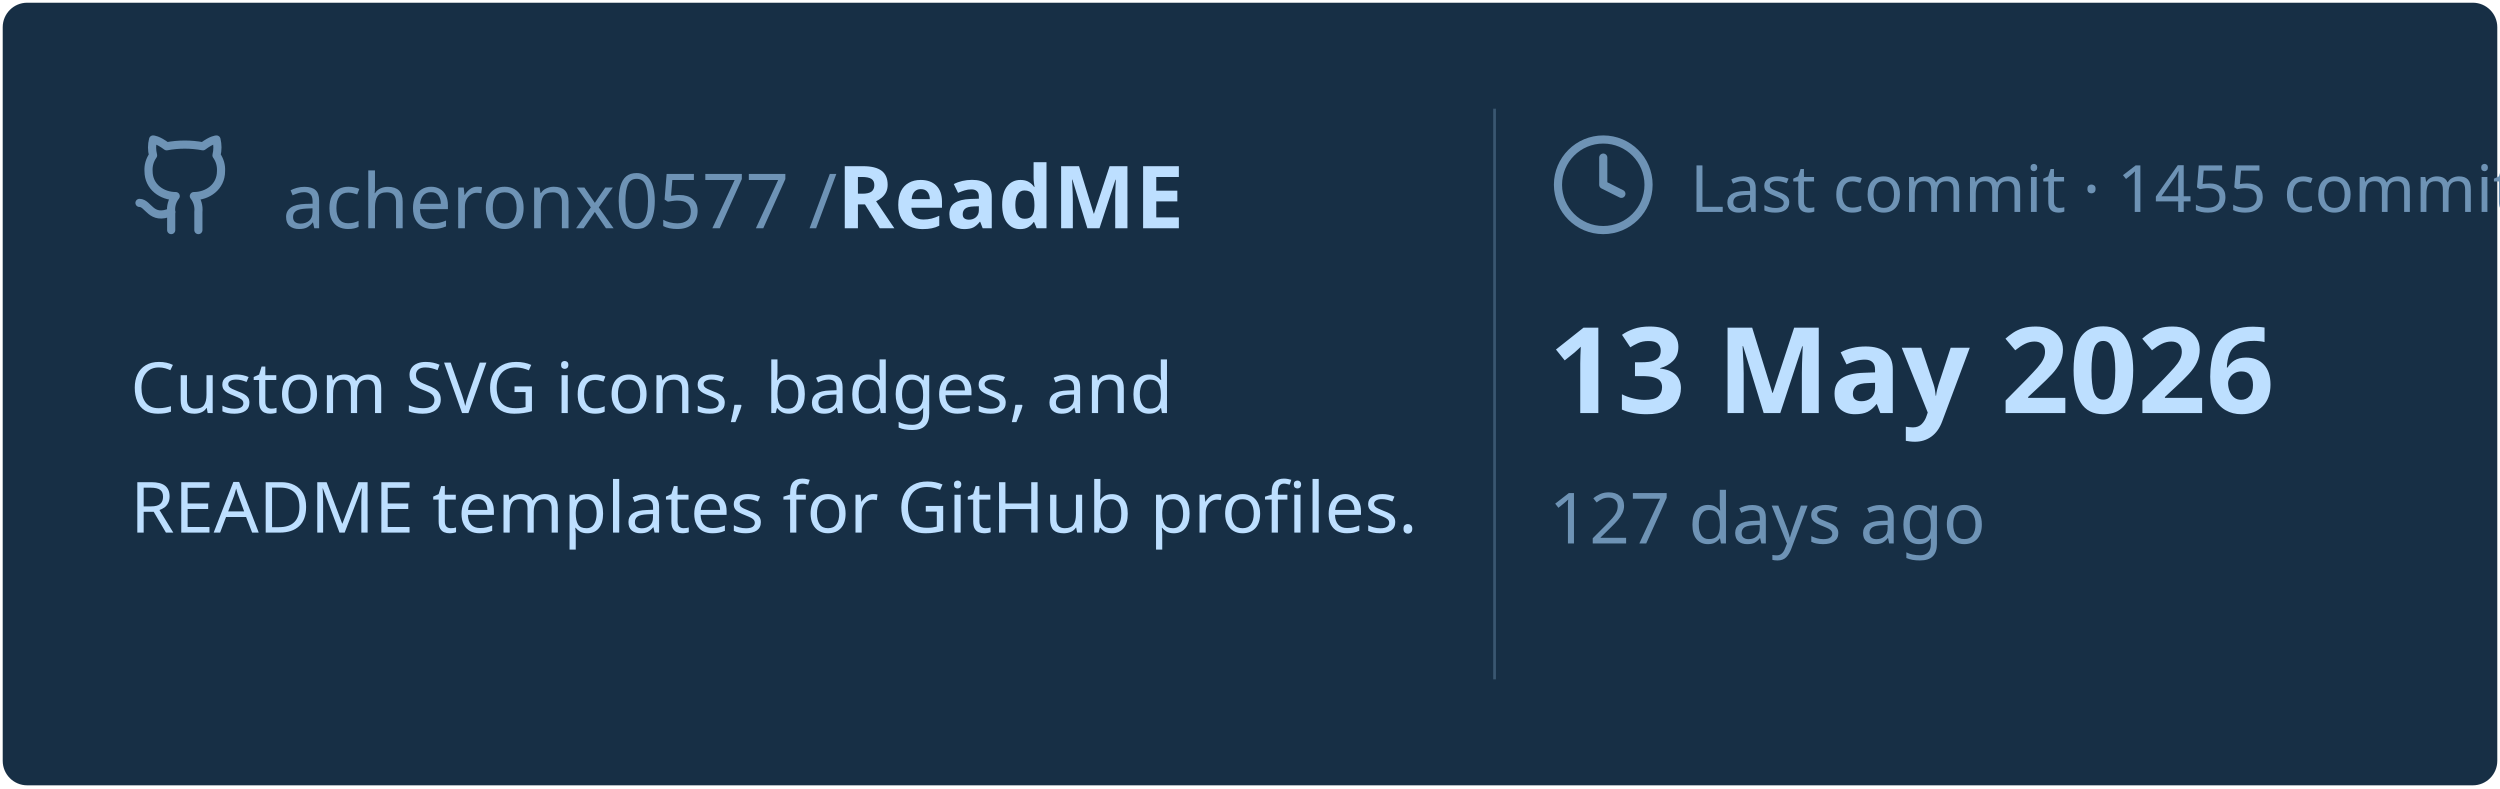
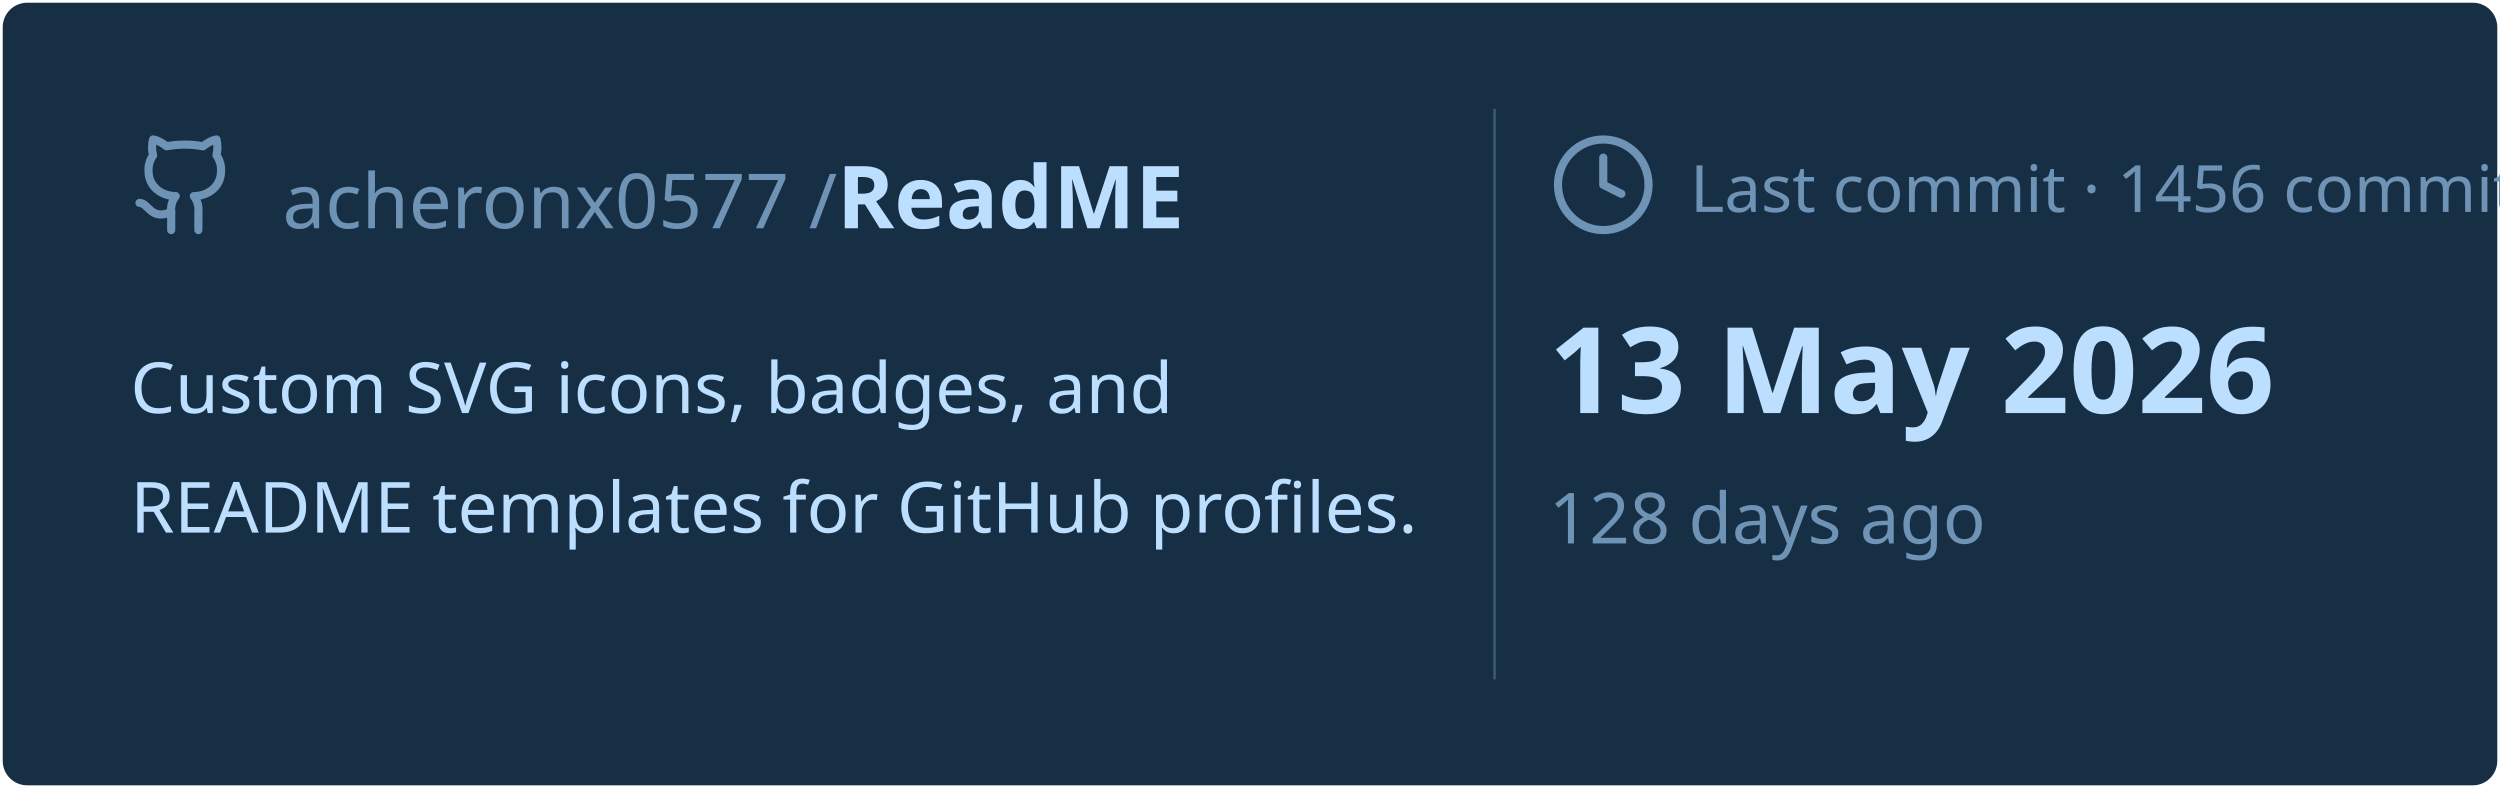
<svg xmlns="http://www.w3.org/2000/svg" viewBox="0 0 460 145" width="460px" height="145px">
  <rect stroke="#000000" stroke-opacity="0" fill="#172F45" rx="4.5" x="0.5" y="0.5" width="459" height="144" />
  <g transform="translate(24, 42)">
    <svg x="0" y="-18" width="20" height="20" viewBox="0 0 24 24" fill="none" stroke="#6E93B5" stroke-width="1.8" stroke-linecap="round" stroke-linejoin="round">
      <path d="M15 22v-4a4.8 4.8 0 0 0-1-3.5c3 0 6-2 6-5.5.08-1.25-.27-2.48-1-3.5.28-1.15.28-2.35 0-3.5 0 0-1 0-3 1.5-2.64-.5-5.36-.5-8 0C6 2 5 2 5 2c-.3 1.15-.3 2.35 0 3.5A5.403 5.403 0 0 0 4 9c0 3.5 3 5.5 6 5.5-.39.49-.68 1.05-.85 1.65-.17.6-.22 1.23-.15 1.85v4" />
      <path d="M9 18c-4.51 2-5-2-7-2" />
    </svg>
    <text x="28" y="0" font-family="&quot;Segoe UI&quot;, Ubuntu, sans-serif" font-size="14" font-weight="400" fill="#6E93B5">acheronx0577 /</text>
    <text x="130" y="0" font-family="&quot;Segoe UI&quot;, Ubuntu, sans-serif" font-size="16" font-weight="700" fill="#BDDFFF">ReadME</text>
  </g>
  <text x="24" y="76" font-family="&quot;Segoe UI&quot;, Ubuntu, sans-serif" font-size="13" font-weight="400" fill="#BDDFFF">Custom SVG icons, badges, and</text>
  <text x="24" y="98" font-family="&quot;Segoe UI&quot;, Ubuntu, sans-serif" font-size="13" font-weight="400" fill="#BDDFFF">README templates for GitHub profiles.</text>
  <line x1="275" y1="20" x2="275" y2="125" stroke="#6E93B5" stroke-width="0.5" stroke-opacity="0.4" />
  <svg x="285" y="24" width="20" height="20" viewBox="0 0 24 24" fill="none" stroke="#6E93B5" stroke-width="1.8" stroke-linecap="round" stroke-linejoin="round">
    <circle cx="12" cy="12" r="10" />
    <polyline points="12 6 12 12 16 14" />
  </svg>
-   <text x="311" y="39" font-family="&quot;Segoe UI&quot;, Ubuntu, sans-serif" font-size="12" font-weight="400" fill="#6E93B5">Last commit · 1455 commits</text>
+   <text x="311" y="39" font-family="&quot;Segoe UI&quot;, Ubuntu, sans-serif" font-size="12" font-weight="400" fill="#6E93B5">Last commit · 1456 commits</text>
  <text x="285" y="76" font-family="&quot;Segoe UI&quot;, Ubuntu, sans-serif" font-size="22" font-weight="700" fill="#BDDFFF">13 May 2026</text>
-   <text x="285" y="100" font-family="&quot;Segoe UI&quot;, Ubuntu, sans-serif" font-size="13" font-weight="400" fill="#6E93B5">127 days ago</text>
+   <text x="285" y="100" font-family="&quot;Segoe UI&quot;, Ubuntu, sans-serif" font-size="13" font-weight="400" fill="#6E93B5">128 days ago</text>
</svg>
